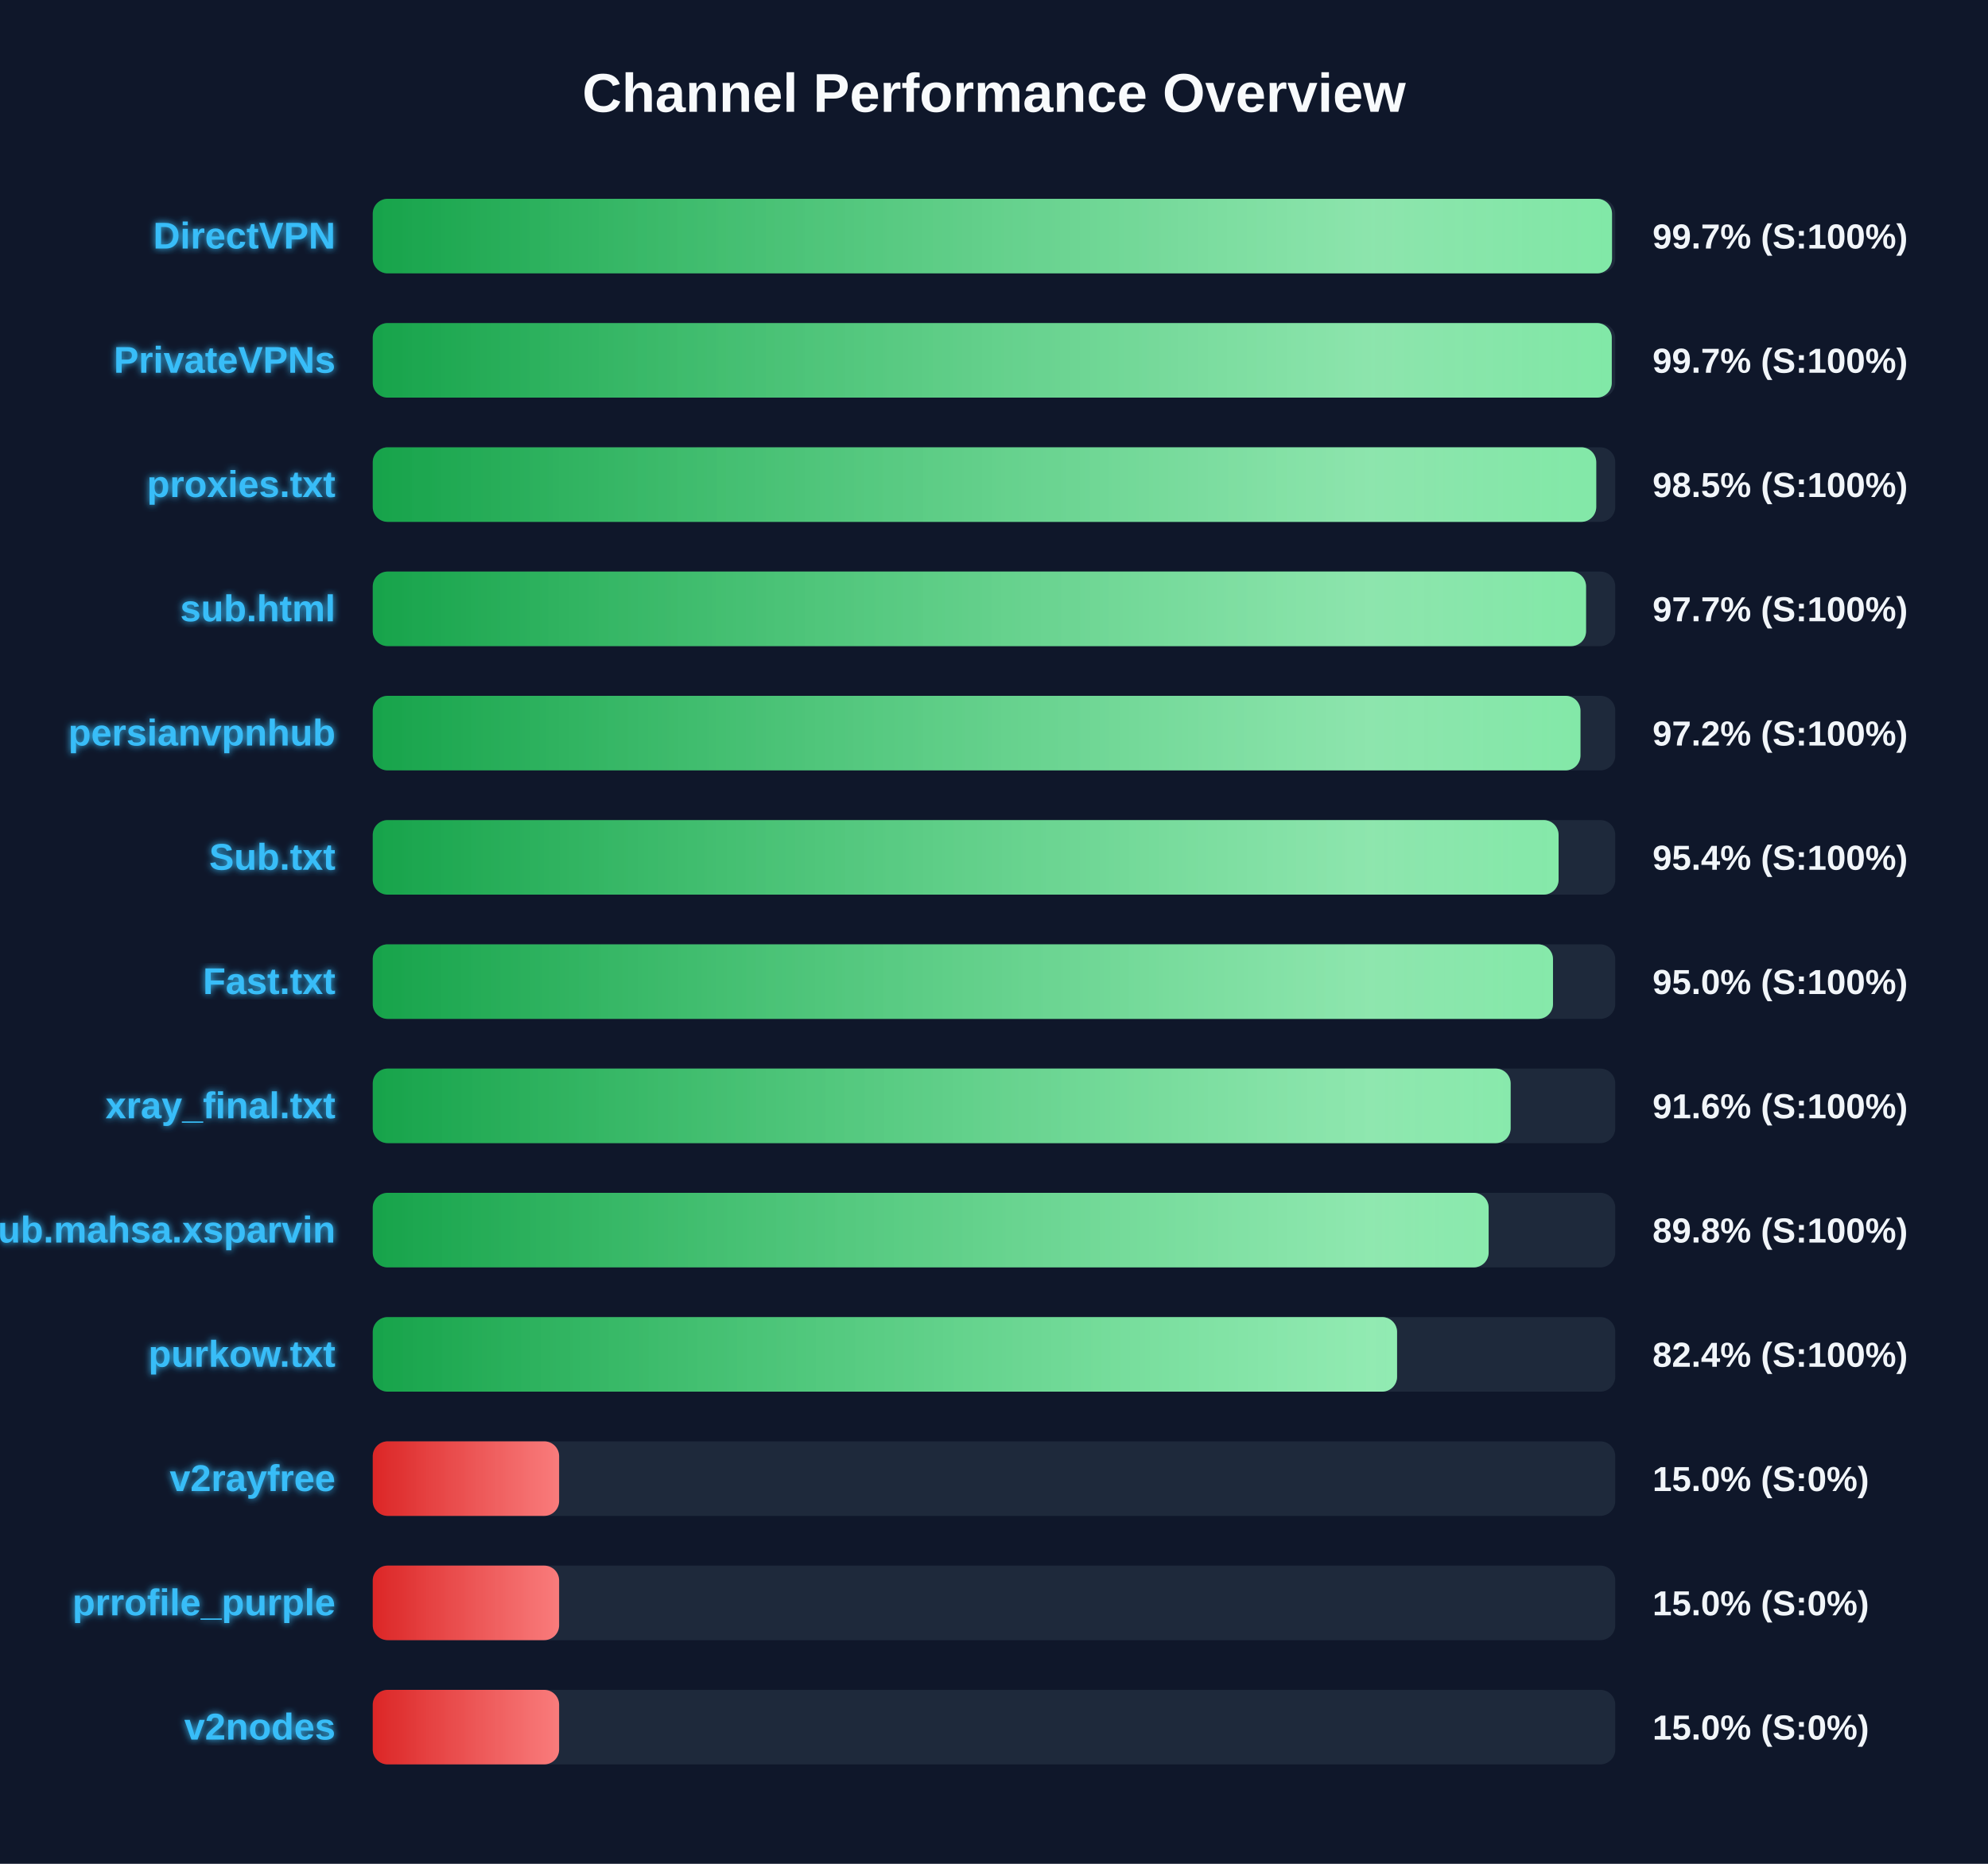
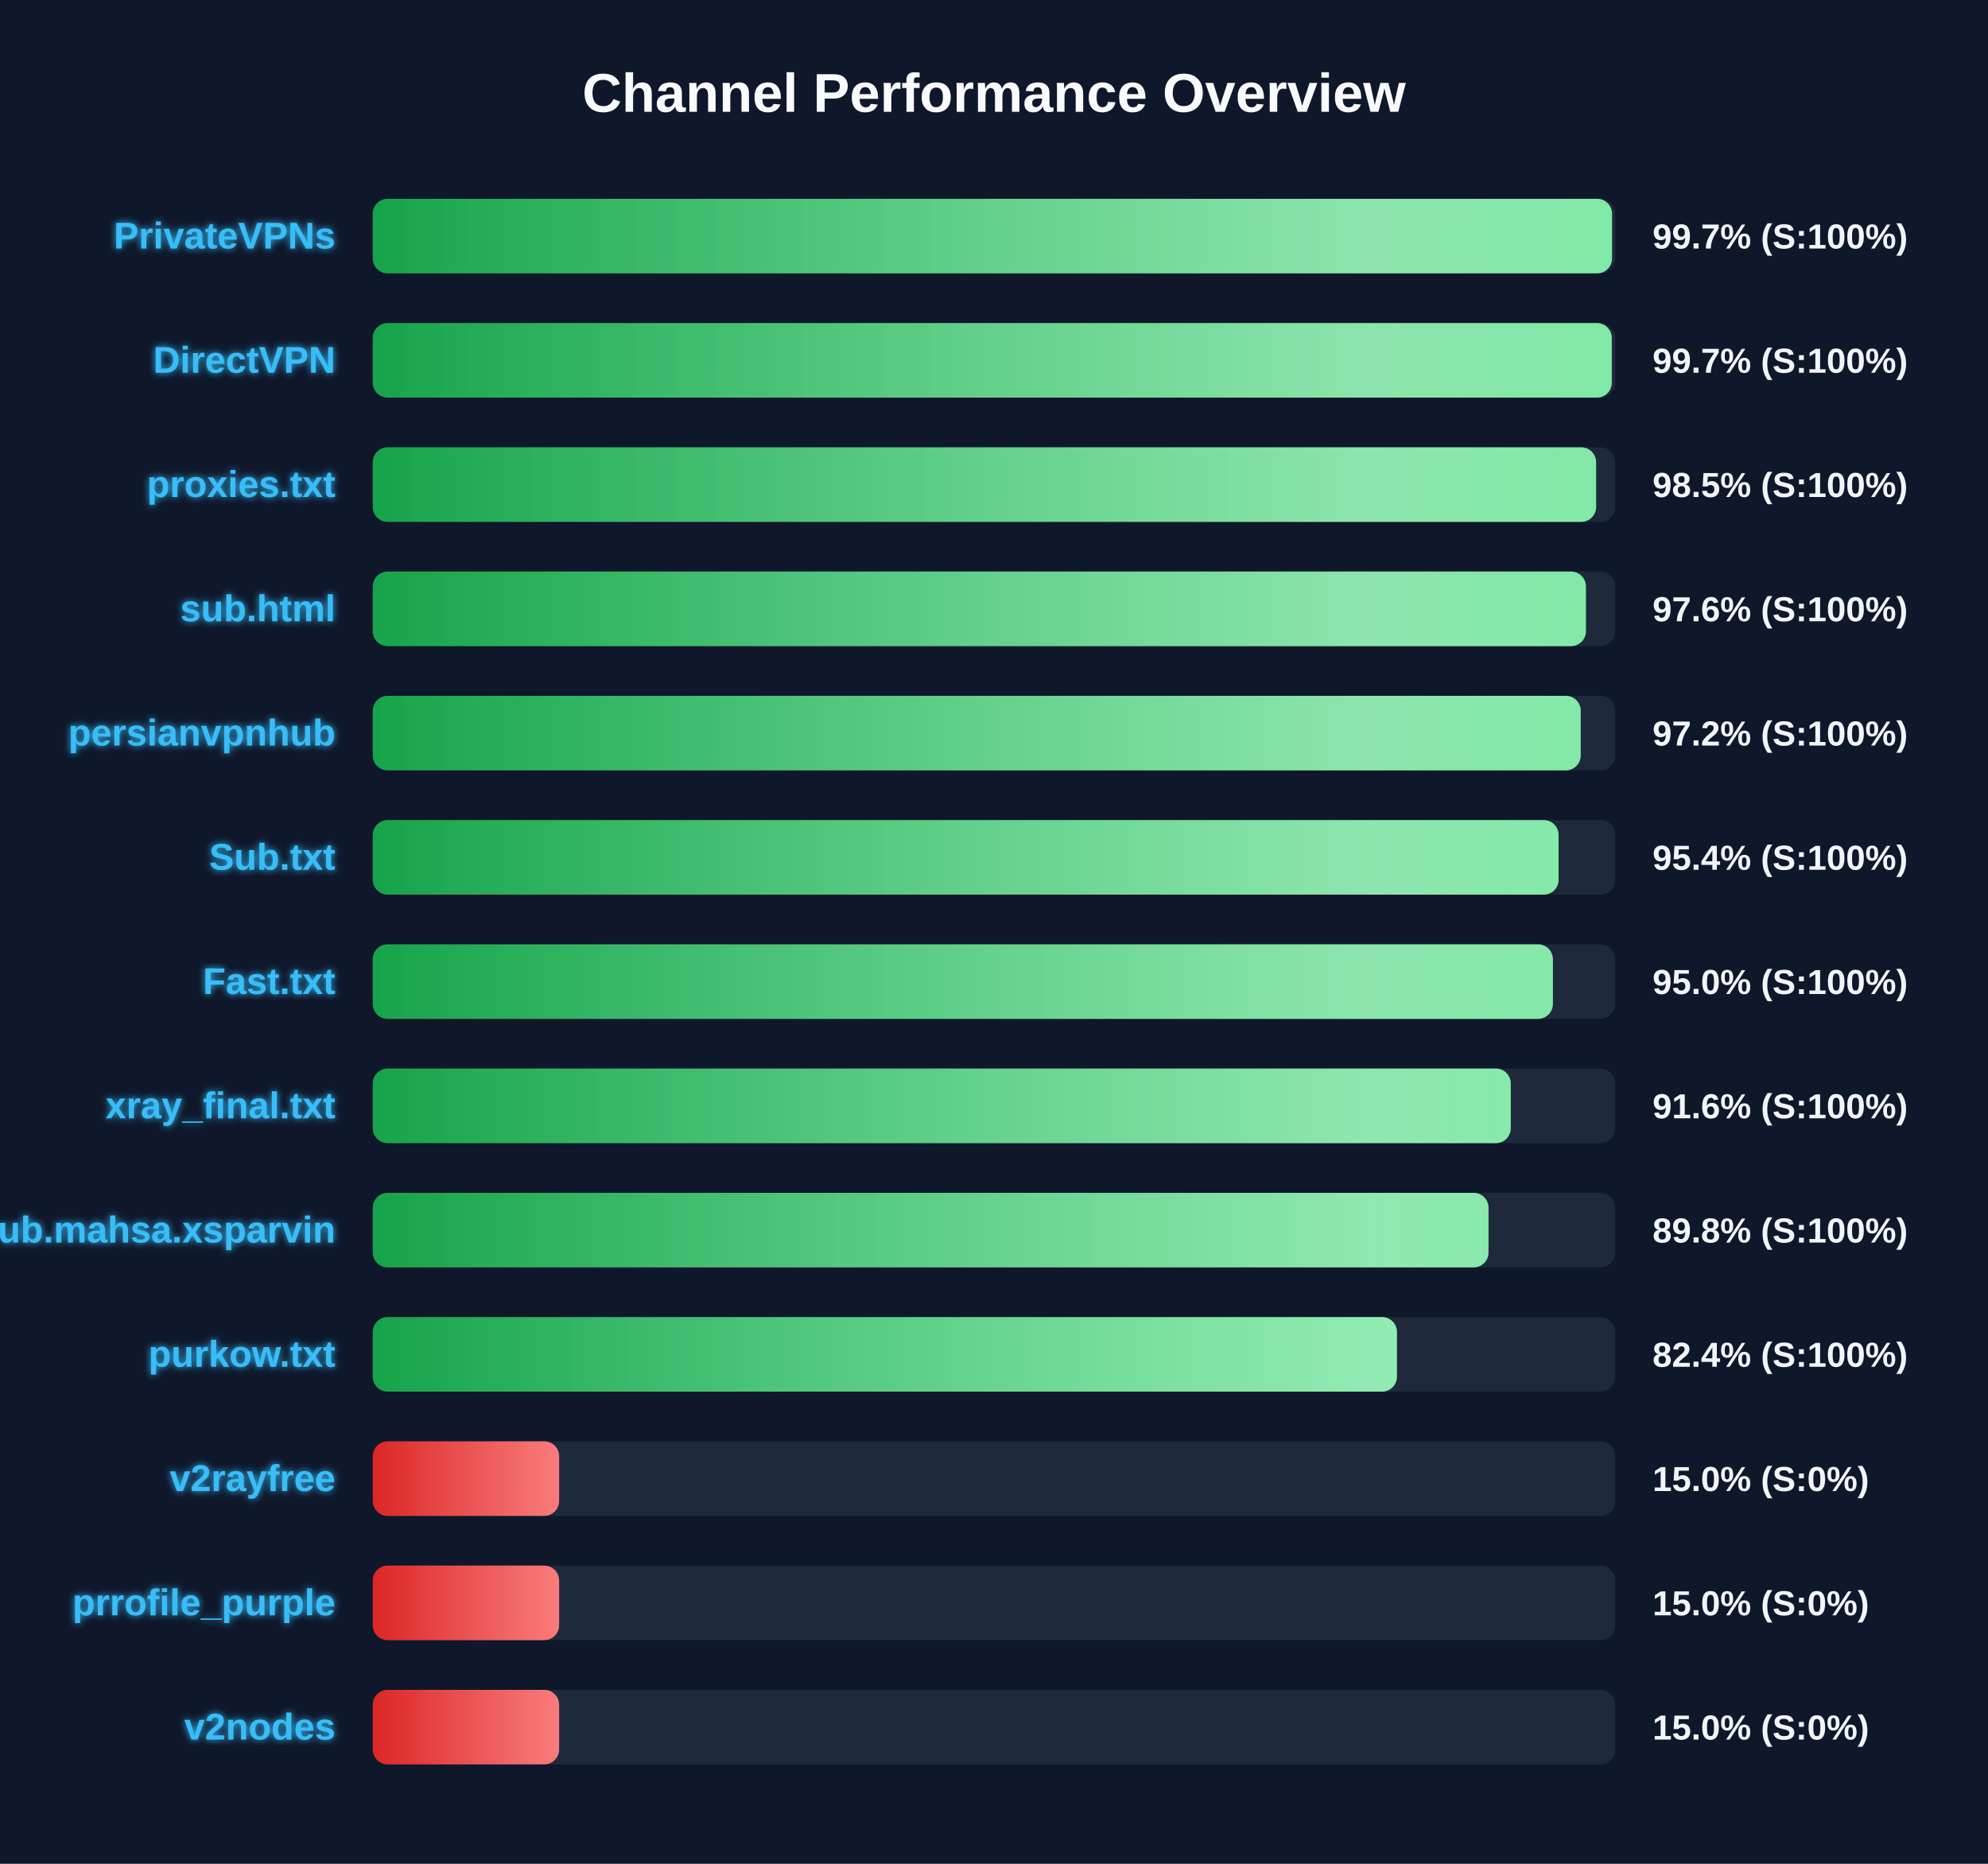
<svg xmlns="http://www.w3.org/2000/svg" width="800" height="750" version="1.1">
  <defs>
    <linearGradient id="grad-green" x1="0%" y1="0%" x2="100%" y2="0%">
      <stop offset="0%" stop-color="#16a34a" />
      <stop offset="100%" stop-color="#4ade80" />
    </linearGradient>
    <linearGradient id="grad-yellow" x1="0%" y1="0%" x2="100%" y2="0%">
      <stop offset="0%" stop-color="#ca8a04" />
      <stop offset="100%" stop-color="#fde047" />
    </linearGradient>
    <linearGradient id="grad-red" x1="0%" y1="0%" x2="100%" y2="0%">
      <stop offset="0%" stop-color="#dc2626" />
      <stop offset="100%" stop-color="#f87171" />
    </linearGradient>
    <linearGradient id="shimmer" x1="0%" y1="0%" x2="100%" y2="0%">
      <stop offset="0%" stop-color="rgba(255,255,255,0)" />
      <stop offset="50%" stop-color="rgba(255,255,255,0.4)" />
      <stop offset="100%" stop-color="rgba(255,255,255,0)" />
    </linearGradient>
    <filter id="glow" x="-20%" y="-20%" width="140%" height="140%">
      <feGaussianBlur stdDeviation="1.5" result="blur" />
      <feComposite in="SourceGraphic" in2="blur" operator="over" />
    </filter>
  </defs>
  <style>
        .bg-rect { fill: #0f172a; }
        .title { font: bold 22px 'Segoe UI', Arial, sans-serif; fill: #f8fafc; }
        .row { font: bold 15px 'Segoe UI', Arial, sans-serif; fill: #38bdf8; filter: url(#glow); }
        .score { font: bold 14px 'Segoe UI', Arial, sans-serif; fill: #f1f5f9; }
        @keyframes shimmer-anim {
            0% { transform: translateX(-100%); }
            100% { transform: translateX(200%); }
        }
        .shimmer-rect {
            animation: shimmer-anim 2.5s infinite linear;
        }
    </style>
  <rect width="100%" height="100%" class="bg-rect" />
  <text x="400" y="45" text-anchor="middle" class="title">Channel Performance Overview</text>
  <rect x="150" y="80" width="500" height="30" fill="#1e293b" rx="6" />
  <clipPath id="clip-0">
    <rect x="150" y="80" width="498.7" height="30" rx="6" />
  </clipPath>
  <rect x="150" y="80" width="498.7" height="30" fill="url(#grad-green)" rx="6" />
  <g clip-path="url(#clip-0)">
    <rect x="150" y="80" width="100%" height="30" fill="url(#shimmer)" class="shimmer-rect" />
  </g>
-   <text x="135" y="100" text-anchor="end" class="row">DirectVPN</text>
+   <text x="135" y="100" text-anchor="end" class="row">PrivateVPNs</text>
  <text x="665" y="100" text-anchor="start" class="score">99.7% (S:100%)</text>
  <rect x="150" y="130" width="500" height="30" fill="#1e293b" rx="6" />
  <clipPath id="clip-1">
    <rect x="150" y="130" width="498.6" height="30" rx="6" />
  </clipPath>
  <rect x="150" y="130" width="498.6" height="30" fill="url(#grad-green)" rx="6" />
  <g clip-path="url(#clip-1)">
    <rect x="150" y="130" width="100%" height="30" fill="url(#shimmer)" class="shimmer-rect" />
  </g>
-   <text x="135" y="150" text-anchor="end" class="row">PrivateVPNs</text>
+   <text x="135" y="150" text-anchor="end" class="row">DirectVPN</text>
  <text x="665" y="150" text-anchor="start" class="score">99.7% (S:100%)</text>
  <rect x="150" y="180" width="500" height="30" fill="#1e293b" rx="6" />
  <clipPath id="clip-2">
-     <rect x="150" y="180" width="492.35" height="30" rx="6" />
+     <rect x="150" y="180" width="492.3" height="30" rx="6" />
  </clipPath>
-   <rect x="150" y="180" width="492.35" height="30" fill="url(#grad-green)" rx="6" />
+   <rect x="150" y="180" width="492.3" height="30" fill="url(#grad-green)" rx="6" />
  <g clip-path="url(#clip-2)">
    <rect x="150" y="180" width="100%" height="30" fill="url(#shimmer)" class="shimmer-rect" />
  </g>
  <text x="135" y="200" text-anchor="end" class="row">proxies.txt</text>
  <text x="665" y="200" text-anchor="start" class="score">98.5% (S:100%)</text>
  <rect x="150" y="230" width="500" height="30" fill="#1e293b" rx="6" />
  <clipPath id="clip-3">
-     <rect x="150" y="230" width="488.25" height="30" rx="6" />
+     <rect x="150" y="230" width="488.2" height="30" rx="6" />
  </clipPath>
-   <rect x="150" y="230" width="488.25" height="30" fill="url(#grad-green)" rx="6" />
+   <rect x="150" y="230" width="488.2" height="30" fill="url(#grad-green)" rx="6" />
  <g clip-path="url(#clip-3)">
    <rect x="150" y="230" width="100%" height="30" fill="url(#shimmer)" class="shimmer-rect" />
  </g>
  <text x="135" y="250" text-anchor="end" class="row">sub.html</text>
-   <text x="665" y="250" text-anchor="start" class="score">97.7% (S:100%)</text>
+   <text x="665" y="250" text-anchor="start" class="score">97.6% (S:100%)</text>
  <rect x="150" y="280" width="500" height="30" fill="#1e293b" rx="6" />
  <clipPath id="clip-4">
-     <rect x="150" y="280" width="486.0" height="30" rx="6" />
+     <rect x="150" y="280" width="486.1" height="30" rx="6" />
  </clipPath>
-   <rect x="150" y="280" width="486.0" height="30" fill="url(#grad-green)" rx="6" />
+   <rect x="150" y="280" width="486.1" height="30" fill="url(#grad-green)" rx="6" />
  <g clip-path="url(#clip-4)">
    <rect x="150" y="280" width="100%" height="30" fill="url(#shimmer)" class="shimmer-rect" />
  </g>
  <text x="135" y="300" text-anchor="end" class="row">persianvpnhub</text>
  <text x="665" y="300" text-anchor="start" class="score">97.2% (S:100%)</text>
  <rect x="150" y="330" width="500" height="30" fill="#1e293b" rx="6" />
  <clipPath id="clip-5">
    <rect x="150" y="330" width="477.2" height="30" rx="6" />
  </clipPath>
  <rect x="150" y="330" width="477.2" height="30" fill="url(#grad-green)" rx="6" />
  <g clip-path="url(#clip-5)">
    <rect x="150" y="330" width="100%" height="30" fill="url(#shimmer)" class="shimmer-rect" />
  </g>
  <text x="135" y="350" text-anchor="end" class="row">Sub.txt</text>
  <text x="665" y="350" text-anchor="start" class="score">95.4% (S:100%)</text>
  <rect x="150" y="380" width="500" height="30" fill="#1e293b" rx="6" />
  <clipPath id="clip-6">
-     <rect x="150" y="380" width="474.95" height="30" rx="6" />
+     <rect x="150" y="380" width="474.9" height="30" rx="6" />
  </clipPath>
-   <rect x="150" y="380" width="474.95" height="30" fill="url(#grad-green)" rx="6" />
+   <rect x="150" y="380" width="474.9" height="30" fill="url(#grad-green)" rx="6" />
  <g clip-path="url(#clip-6)">
    <rect x="150" y="380" width="100%" height="30" fill="url(#shimmer)" class="shimmer-rect" />
  </g>
  <text x="135" y="400" text-anchor="end" class="row">Fast.txt</text>
  <text x="665" y="400" text-anchor="start" class="score">95.0% (S:100%)</text>
  <rect x="150" y="430" width="500" height="30" fill="#1e293b" rx="6" />
  <clipPath id="clip-7">
-     <rect x="150" y="430" width="457.9" height="30" rx="6" />
+     <rect x="150" y="430" width="457.95" height="30" rx="6" />
  </clipPath>
-   <rect x="150" y="430" width="457.9" height="30" fill="url(#grad-green)" rx="6" />
+   <rect x="150" y="430" width="457.95" height="30" fill="url(#grad-green)" rx="6" />
  <g clip-path="url(#clip-7)">
    <rect x="150" y="430" width="100%" height="30" fill="url(#shimmer)" class="shimmer-rect" />
  </g>
  <text x="135" y="450" text-anchor="end" class="row">xray_final.txt</text>
  <text x="665" y="450" text-anchor="start" class="score">91.6% (S:100%)</text>
  <rect x="150" y="480" width="500" height="30" fill="#1e293b" rx="6" />
  <clipPath id="clip-8">
-     <rect x="150" y="480" width="449.05" height="30" rx="6" />
+     <rect x="150" y="480" width="449.0" height="30" rx="6" />
  </clipPath>
-   <rect x="150" y="480" width="449.05" height="30" fill="url(#grad-green)" rx="6" />
+   <rect x="150" y="480" width="449.0" height="30" fill="url(#grad-green)" rx="6" />
  <g clip-path="url(#clip-8)">
    <rect x="150" y="480" width="100%" height="30" fill="url(#shimmer)" class="shimmer-rect" />
  </g>
  <text x="135" y="500" text-anchor="end" class="row">Sub.mahsa.xsparvin</text>
  <text x="665" y="500" text-anchor="start" class="score">89.8% (S:100%)</text>
  <rect x="150" y="530" width="500" height="30" fill="#1e293b" rx="6" />
  <clipPath id="clip-9">
-     <rect x="150" y="530" width="412.2" height="30" rx="6" />
+     <rect x="150" y="530" width="412.15" height="30" rx="6" />
  </clipPath>
-   <rect x="150" y="530" width="412.2" height="30" fill="url(#grad-green)" rx="6" />
+   <rect x="150" y="530" width="412.15" height="30" fill="url(#grad-green)" rx="6" />
  <g clip-path="url(#clip-9)">
    <rect x="150" y="530" width="100%" height="30" fill="url(#shimmer)" class="shimmer-rect" />
  </g>
  <text x="135" y="550" text-anchor="end" class="row">purkow.txt</text>
  <text x="665" y="550" text-anchor="start" class="score">82.4% (S:100%)</text>
  <rect x="150" y="580" width="500" height="30" fill="#1e293b" rx="6" />
  <clipPath id="clip-10">
    <rect x="150" y="580" width="75.0" height="30" rx="6" />
  </clipPath>
  <rect x="150" y="580" width="75.0" height="30" fill="url(#grad-red)" rx="6" />
  <g clip-path="url(#clip-10)">
    <rect x="150" y="580" width="100%" height="30" fill="url(#shimmer)" class="shimmer-rect" />
  </g>
  <text x="135" y="600" text-anchor="end" class="row">v2rayfree</text>
  <text x="665" y="600" text-anchor="start" class="score">15.0% (S:0%)</text>
  <rect x="150" y="630" width="500" height="30" fill="#1e293b" rx="6" />
  <clipPath id="clip-11">
    <rect x="150" y="630" width="75.0" height="30" rx="6" />
  </clipPath>
  <rect x="150" y="630" width="75.0" height="30" fill="url(#grad-red)" rx="6" />
  <g clip-path="url(#clip-11)">
    <rect x="150" y="630" width="100%" height="30" fill="url(#shimmer)" class="shimmer-rect" />
  </g>
  <text x="135" y="650" text-anchor="end" class="row">prrofile_purple</text>
  <text x="665" y="650" text-anchor="start" class="score">15.0% (S:0%)</text>
  <rect x="150" y="680" width="500" height="30" fill="#1e293b" rx="6" />
  <clipPath id="clip-12">
    <rect x="150" y="680" width="75.0" height="30" rx="6" />
  </clipPath>
  <rect x="150" y="680" width="75.0" height="30" fill="url(#grad-red)" rx="6" />
  <g clip-path="url(#clip-12)">
    <rect x="150" y="680" width="100%" height="30" fill="url(#shimmer)" class="shimmer-rect" />
  </g>
  <text x="135" y="700" text-anchor="end" class="row">v2nodes</text>
  <text x="665" y="700" text-anchor="start" class="score">15.0% (S:0%)</text>
</svg>
